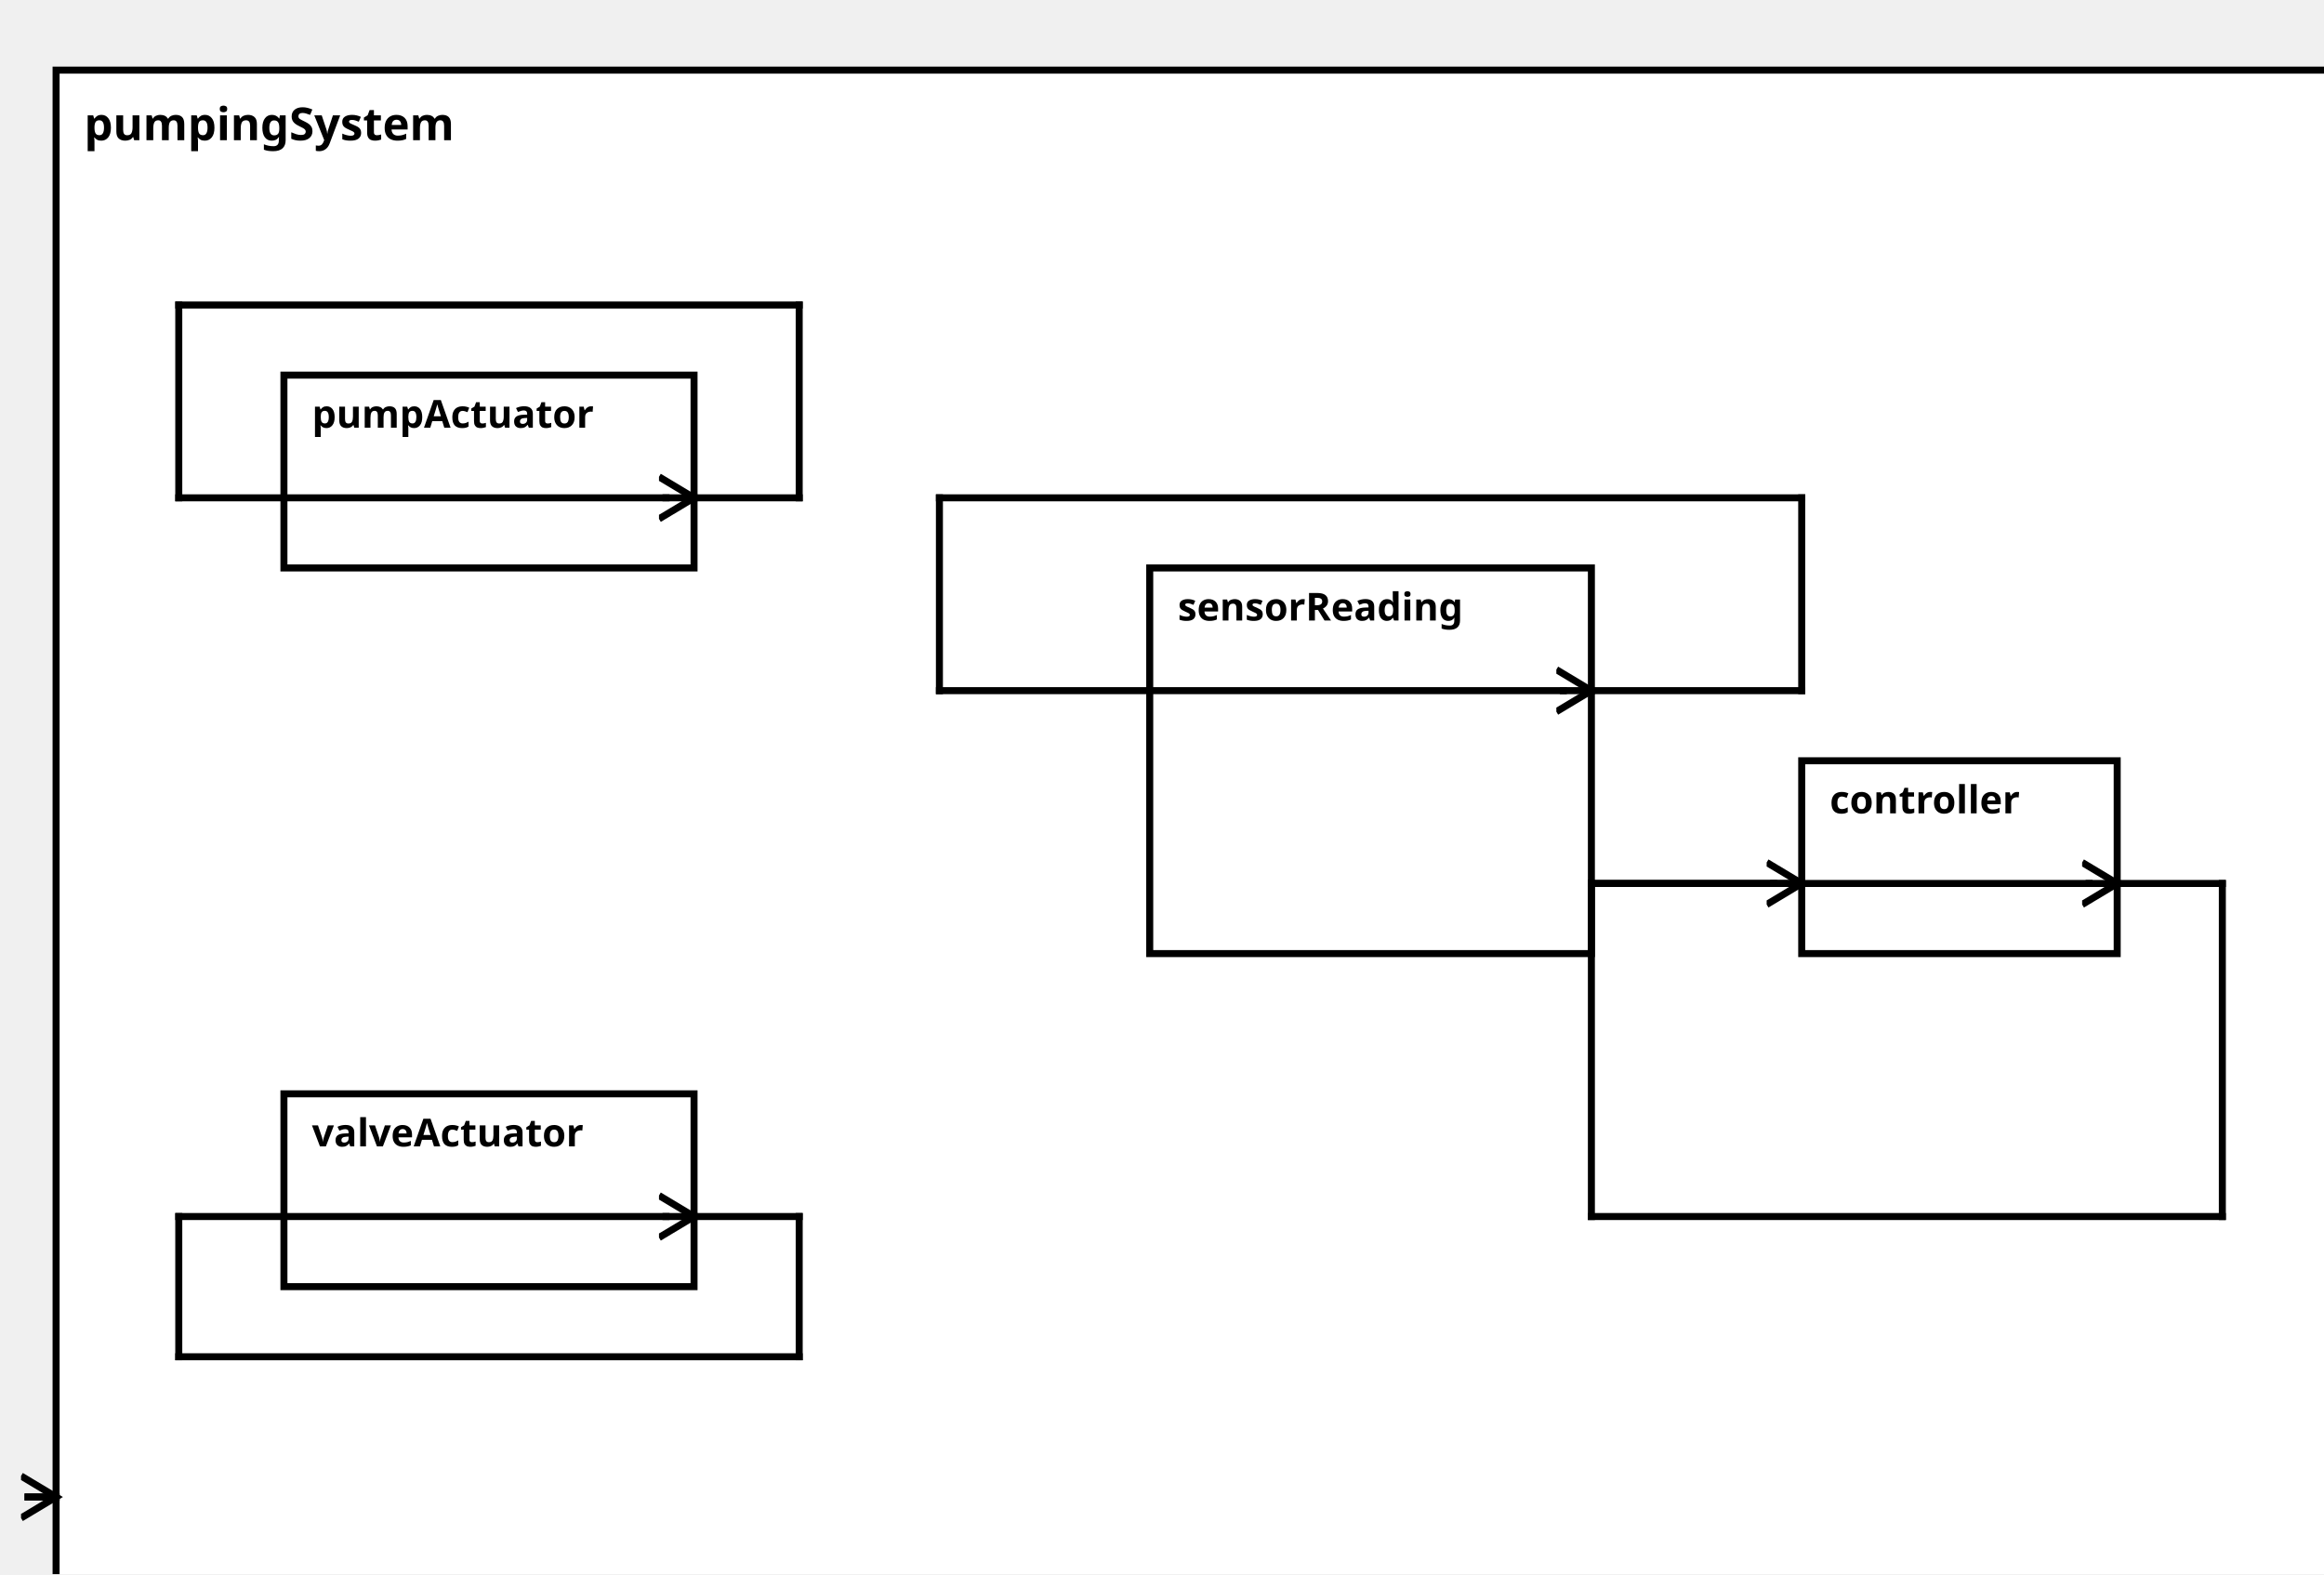
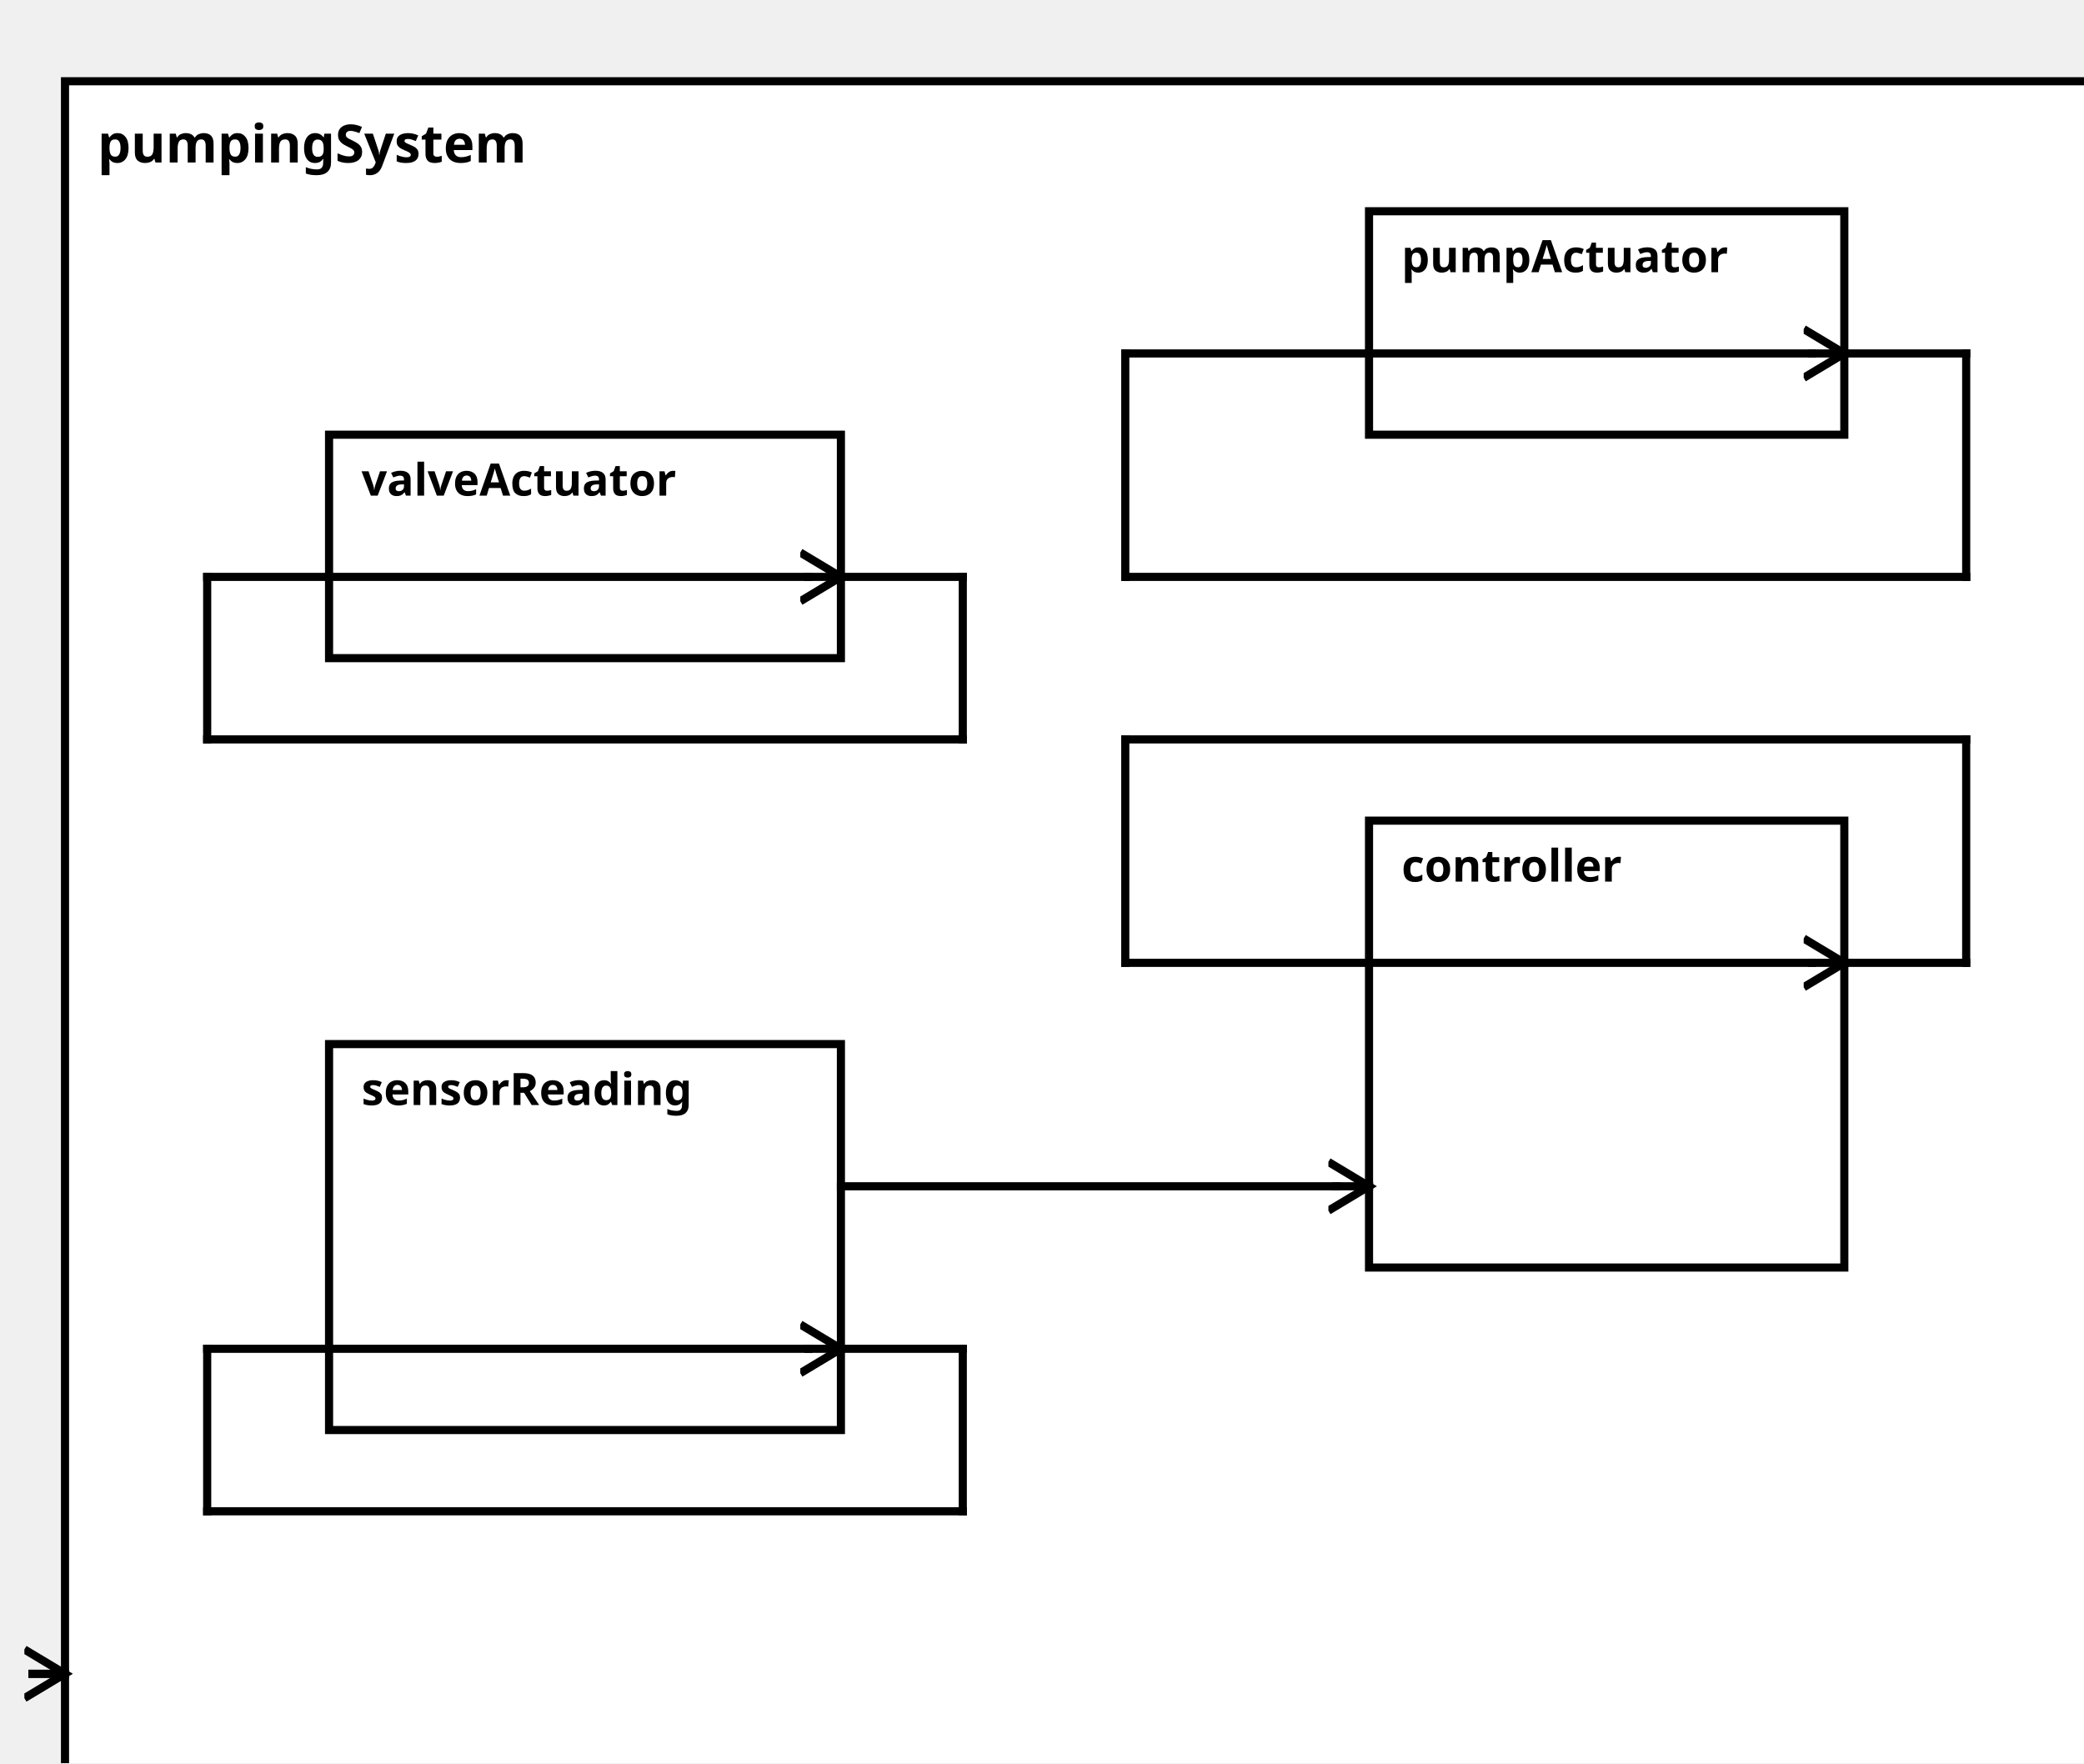
<svg xmlns="http://www.w3.org/2000/svg" width="100%" height="100%" version="1.1">
  <svg version="1.1">
    <g transform="translate(16 20)">
-       <rect id="142" width="653" height="447" style="fill:white;stroke:black;stroke-width:2;fill-opacity:1.0;stroke-opacity:1.0" />
+       <rect id="142" width="503" height="432" style="fill:white;stroke:black;stroke-width:2;fill-opacity:1.0;stroke-opacity:1.0" />
      <text x="8" y="20" style="font-weight: bold" font-family="Verdana" font-size="13" fill="black">
            pumpingSystem
    </text>
    </g>
  </svg>
-   <g transform="translate(328 162)">
-     <rect data-name="pumpStationExample.pumpStation.pumpingSystem.sensorReading" id="146" width="126" height="110" style="fill:white;stroke:black;stroke-width:2;fill-opacity:1.0;stroke-opacity:1.0" />
+   <g transform="translate(81 257)">
+     <rect data-name="pumpStationExample.pumpStation.pumpingSystem.sensorReading" id="145" width="126" height="95" style="fill:white;stroke:black;stroke-width:2;fill-opacity:1.0;stroke-opacity:1.0" />
    <text x="8" y="15" alignment-baseline="middle" style="font-weight: bold" font-family="Verdana" font-size="11" fill="black">
    sensorReading
    </text>
  </g>
-   <g transform="translate(514 217)">
-     <rect data-name="pumpStationExample.pumpStation.pumpingSystem.controller" id="147" width="90" height="55" style="fill:white;stroke:black;stroke-width:2;fill-opacity:1.0;stroke-opacity:1.0" />
+   <g transform="translate(337 202)">
+     <rect data-name="pumpStationExample.pumpStation.pumpingSystem.controller" id="147" width="117" height="110" style="fill:white;stroke:black;stroke-width:2;fill-opacity:1.0;stroke-opacity:1.0" />
    <text x="8" y="15" alignment-baseline="middle" style="font-weight: bold" font-family="Verdana" font-size="11" fill="black">
    controller
    </text>
  </g>
-   <g transform="translate(81 107)">
-     <rect data-name="pumpStationExample.pumpStation.pumpingSystem.pumpActuator" id="144" width="117" height="55" style="fill:white;stroke:black;stroke-width:2;fill-opacity:1.0;stroke-opacity:1.0" />
+   <g transform="translate(337 52)">
+     <rect data-name="pumpStationExample.pumpStation.pumpingSystem.pumpActuator" id="146" width="117" height="55" style="fill:white;stroke:black;stroke-width:2;fill-opacity:1.0;stroke-opacity:1.0" />
    <text x="8" y="15" alignment-baseline="middle" style="font-weight: bold" font-family="Verdana" font-size="11" fill="black">
    pumpActuator
    </text>
  </g>
-   <g transform="translate(81 312)">
-     <rect data-name="pumpStationExample.pumpStation.pumpingSystem.valveActuator" id="145" width="117" height="55" style="fill:white;stroke:black;stroke-width:2;fill-opacity:1.0;stroke-opacity:1.0" />
+   <g transform="translate(81 107)">
+     <rect data-name="pumpStationExample.pumpStation.pumpingSystem.valveActuator" id="144" width="126" height="55" style="fill:white;stroke:black;stroke-width:2;fill-opacity:1.0;stroke-opacity:1.0" />
    <text x="8" y="15" alignment-baseline="middle" style="font-weight: bold" font-family="Verdana" font-size="11" fill="black">
    valveActuator
    </text>
  </g>
  <defs>
    <marker id="0,0,0" markerWidth="13" markerHeight="13" refX="5" refY="5" orient="auto">
      <polyline points="0,2 5,5 0,8" style="fill:none; stroke:rgb(0,0,0);                     stroke-width:1" />
    </marker>
  </defs>
-   <line stroke-linecap="square" x1="198" y1="142" x2="228" y2="142" style="stroke:rgb(0, 0,0);             stroke-width:2; " />
-   <line stroke-linecap="square" x1="228" y1="142" x2="228" y2="87" style="stroke:rgb(0, 0,0);             stroke-width:2; " />
-   <line stroke-linecap="square" x1="228" y1="87" x2="51" y2="87" style="stroke:rgb(0, 0,0);             stroke-width:2; " />
-   <line stroke-linecap="square" x1="51" y1="87" x2="51" y2="142" style="stroke:rgb(0, 0,0);             stroke-width:2; " />
-   <line stroke-linecap="square" x1="51" y1="142" x2="190" y2="142" style="stroke:rgb(0, 0,0);             stroke-width:2; " />
-   <line stroke-linecap="square" x1="190" y1="142" x2="198" y2="142" style="stroke:rgb(0, 0,0);             stroke-width:2;                 marker-end: url(#0,0,0)             " />
-   <line stroke-linecap="square" x1="198" y1="347" x2="228" y2="347" style="stroke:rgb(0, 0,0);             stroke-width:2; " />
-   <line stroke-linecap="square" x1="228" y1="347" x2="228" y2="387" style="stroke:rgb(0, 0,0);             stroke-width:2; " />
-   <line stroke-linecap="square" x1="228" y1="387" x2="51" y2="387" style="stroke:rgb(0, 0,0);             stroke-width:2; " />
-   <line stroke-linecap="square" x1="51" y1="387" x2="51" y2="347" style="stroke:rgb(0, 0,0);             stroke-width:2; " />
-   <line stroke-linecap="square" x1="51" y1="347" x2="190" y2="347" style="stroke:rgb(0, 0,0);             stroke-width:2; " />
-   <line stroke-linecap="square" x1="190" y1="347" x2="198" y2="347" style="stroke:rgb(0, 0,0);             stroke-width:2;                 marker-end: url(#0,0,0)             " />
-   <line stroke-linecap="square" x1="16" y1="427" x2="8" y2="427" style="stroke:rgb(0, 0,0);             stroke-width:2; " />
-   <line stroke-linecap="square" x1="8" y1="427" x2="16" y2="427" style="stroke:rgb(0, 0,0);             stroke-width:2;                 marker-end: url(#0,0,0)             " />
-   <line stroke-linecap="square" x1="454" y1="197" x2="514" y2="197" style="stroke:rgb(0, 0,0);             stroke-width:2; " />
-   <line stroke-linecap="square" x1="514" y1="197" x2="514" y2="142" style="stroke:rgb(0, 0,0);             stroke-width:2; " />
-   <line stroke-linecap="square" x1="514" y1="142" x2="268" y2="142" style="stroke:rgb(0, 0,0);             stroke-width:2; " />
-   <line stroke-linecap="square" x1="268" y1="142" x2="268" y2="197" style="stroke:rgb(0, 0,0);             stroke-width:2; " />
-   <line stroke-linecap="square" x1="268" y1="197" x2="446" y2="197" style="stroke:rgb(0, 0,0);             stroke-width:2; " />
-   <line stroke-linecap="square" x1="446" y1="197" x2="454" y2="197" style="stroke:rgb(0, 0,0);             stroke-width:2;                 marker-end: url(#0,0,0)             " />
-   <line stroke-linecap="square" x1="454" y1="252" x2="506" y2="252" style="stroke:rgb(0, 0,0);             stroke-width:2; " />
-   <line stroke-linecap="square" x1="506" y1="252" x2="514" y2="252" style="stroke:rgb(0, 0,0);             stroke-width:2;                 marker-end: url(#0,0,0)             " />
-   <line stroke-linecap="square" x1="604" y1="252" x2="634" y2="252" style="stroke:rgb(0, 0,0);             stroke-width:2; " />
-   <line stroke-linecap="square" x1="634" y1="252" x2="634" y2="347" style="stroke:rgb(0, 0,0);             stroke-width:2; " />
-   <line stroke-linecap="square" x1="634" y1="347" x2="454" y2="347" style="stroke:rgb(0, 0,0);             stroke-width:2; " />
-   <line stroke-linecap="square" x1="454" y1="347" x2="454" y2="252" style="stroke:rgb(0, 0,0);             stroke-width:2; " />
-   <line stroke-linecap="square" x1="454" y1="252" x2="596" y2="252" style="stroke:rgb(0, 0,0);             stroke-width:2; " />
-   <line stroke-linecap="square" x1="596" y1="252" x2="604" y2="252" style="stroke:rgb(0, 0,0);             stroke-width:2;                 marker-end: url(#0,0,0)             " />
+   <line stroke-linecap="square" x1="454" y1="87" x2="484" y2="87" style="stroke:rgb(0, 0,0);             stroke-width:2; " />
+   <line stroke-linecap="square" x1="484" y1="87" x2="484" y2="142" style="stroke:rgb(0, 0,0);             stroke-width:2; " />
+   <line stroke-linecap="square" x1="484" y1="142" x2="277" y2="142" style="stroke:rgb(0, 0,0);             stroke-width:2; " />
+   <line stroke-linecap="square" x1="277" y1="142" x2="277" y2="87" style="stroke:rgb(0, 0,0);             stroke-width:2; " />
+   <line stroke-linecap="square" x1="277" y1="87" x2="446" y2="87" style="stroke:rgb(0, 0,0);             stroke-width:2; " />
+   <line stroke-linecap="square" x1="446" y1="87" x2="454" y2="87" style="stroke:rgb(0, 0,0);             stroke-width:2;                 marker-end: url(#0,0,0)             " />
+   <line stroke-linecap="square" x1="207" y1="142" x2="237" y2="142" style="stroke:rgb(0, 0,0);             stroke-width:2; " />
+   <line stroke-linecap="square" x1="237" y1="142" x2="237" y2="182" style="stroke:rgb(0, 0,0);             stroke-width:2; " />
+   <line stroke-linecap="square" x1="237" y1="182" x2="51" y2="182" style="stroke:rgb(0, 0,0);             stroke-width:2; " />
+   <line stroke-linecap="square" x1="51" y1="182" x2="51" y2="142" style="stroke:rgb(0, 0,0);             stroke-width:2; " />
+   <line stroke-linecap="square" x1="51" y1="142" x2="199" y2="142" style="stroke:rgb(0, 0,0);             stroke-width:2; " />
+   <line stroke-linecap="square" x1="199" y1="142" x2="207" y2="142" style="stroke:rgb(0, 0,0);             stroke-width:2;                 marker-end: url(#0,0,0)             " />
+   <line stroke-linecap="square" x1="16" y1="412" x2="8" y2="412" style="stroke:rgb(0, 0,0);             stroke-width:2; " />
+   <line stroke-linecap="square" x1="8" y1="412" x2="16" y2="412" style="stroke:rgb(0, 0,0);             stroke-width:2;                 marker-end: url(#0,0,0)             " />
+   <line stroke-linecap="square" x1="207" y1="332" x2="237" y2="332" style="stroke:rgb(0, 0,0);             stroke-width:2; " />
+   <line stroke-linecap="square" x1="237" y1="332" x2="237" y2="372" style="stroke:rgb(0, 0,0);             stroke-width:2; " />
+   <line stroke-linecap="square" x1="237" y1="372" x2="51" y2="372" style="stroke:rgb(0, 0,0);             stroke-width:2; " />
+   <line stroke-linecap="square" x1="51" y1="372" x2="51" y2="332" style="stroke:rgb(0, 0,0);             stroke-width:2; " />
+   <line stroke-linecap="square" x1="51" y1="332" x2="199" y2="332" style="stroke:rgb(0, 0,0);             stroke-width:2; " />
+   <line stroke-linecap="square" x1="199" y1="332" x2="207" y2="332" style="stroke:rgb(0, 0,0);             stroke-width:2;                 marker-end: url(#0,0,0)             " />
+   <line stroke-linecap="square" x1="207" y1="292" x2="329" y2="292" style="stroke:rgb(0, 0,0);             stroke-width:2; " />
+   <line stroke-linecap="square" x1="329" y1="292" x2="337" y2="292" style="stroke:rgb(0, 0,0);             stroke-width:2;                 marker-end: url(#0,0,0)             " />
+   <line stroke-linecap="square" x1="454" y1="237" x2="484" y2="237" style="stroke:rgb(0, 0,0);             stroke-width:2; " />
+   <line stroke-linecap="square" x1="484" y1="237" x2="484" y2="182" style="stroke:rgb(0, 0,0);             stroke-width:2; " />
+   <line stroke-linecap="square" x1="484" y1="182" x2="277" y2="182" style="stroke:rgb(0, 0,0);             stroke-width:2; " />
+   <line stroke-linecap="square" x1="277" y1="182" x2="277" y2="237" style="stroke:rgb(0, 0,0);             stroke-width:2; " />
+   <line stroke-linecap="square" x1="277" y1="237" x2="446" y2="237" style="stroke:rgb(0, 0,0);             stroke-width:2; " />
+   <line stroke-linecap="square" x1="446" y1="237" x2="454" y2="237" style="stroke:rgb(0, 0,0);             stroke-width:2;                 marker-end: url(#0,0,0)             " />
</svg>
